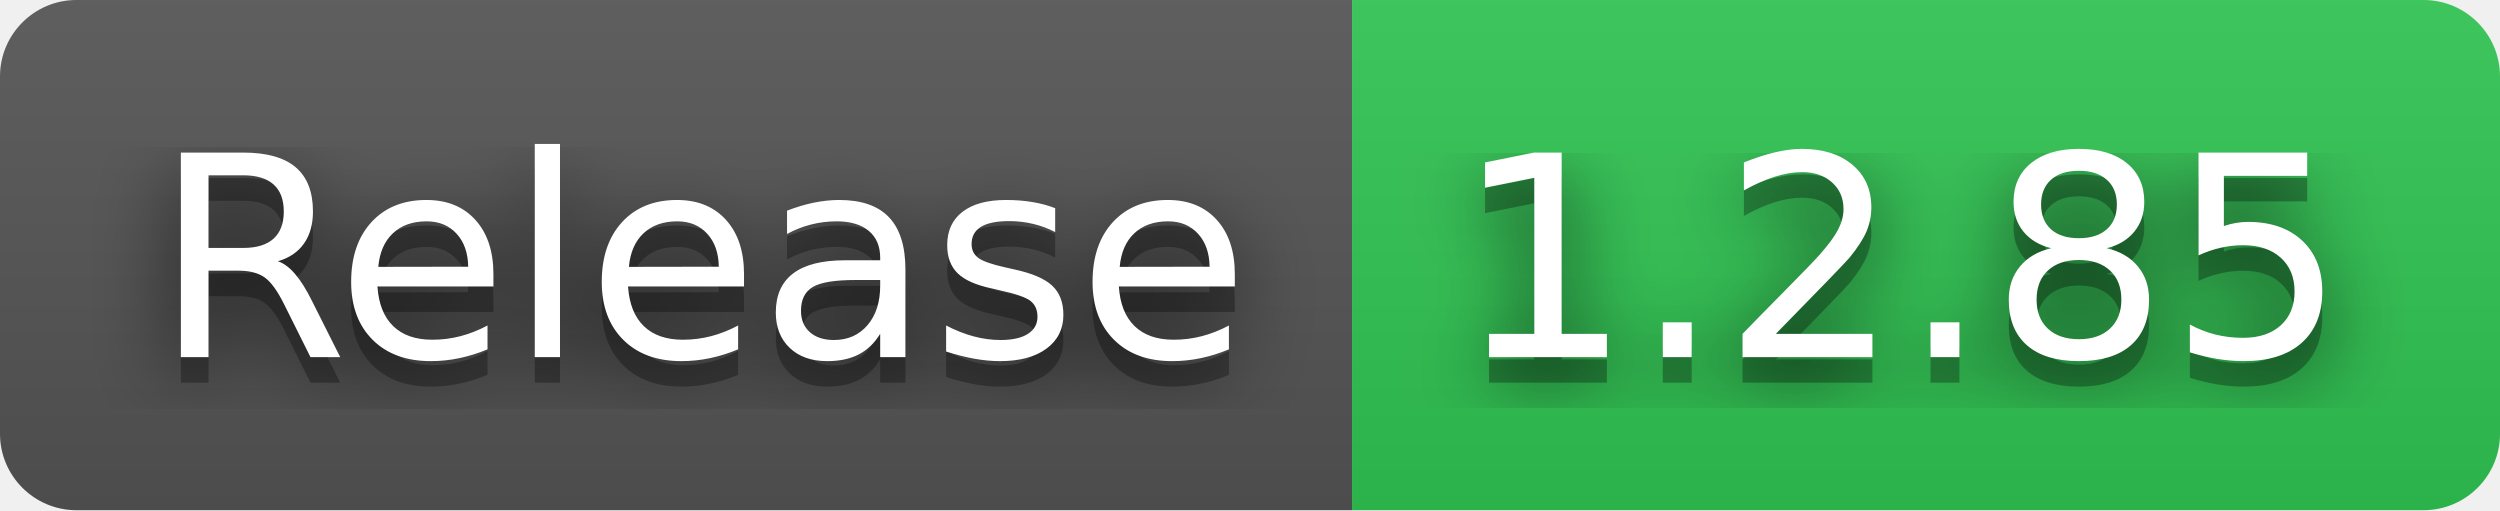
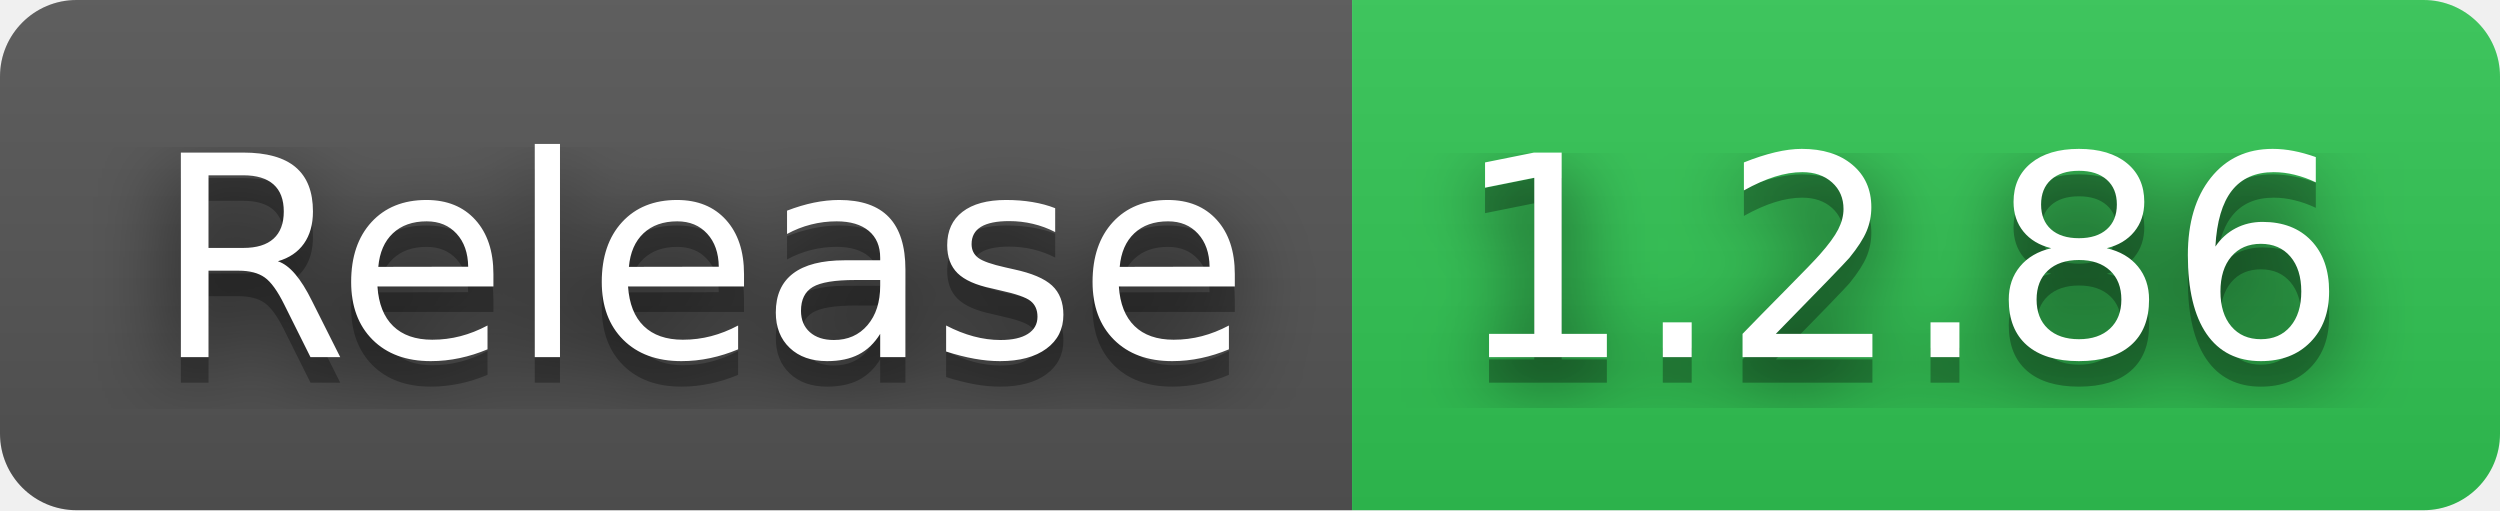
- <svg xmlns="http://www.w3.org/2000/svg" width="98" height="20" role="img" aria-label="Release: 1.2.85">
+ <svg xmlns="http://www.w3.org/2000/svg" width="98" height="20" role="img" aria-label="Release: 1.2.86">
  <filter id="blur">
    <feGaussianBlur in="SourceGraphic" stdDeviation="16" />
  </filter>
  <linearGradient id="s" x2="0" y2="100%">
    <stop offset="0" stop-color="#bbb" stop-opacity=".1" />
    <stop offset="1" stop-opacity=".1" />
  </linearGradient>
  <clipPath id="r">
    <rect width="98" height="20" rx="3" fill="#fff" />
  </clipPath>
  <g clip-path="url(#r)">
    <rect width="53" height="20" fill="#555" />
    <rect x="53" width="45" height="20" fill="#31c653" />
    <rect width="98" height="20" fill="url(#s)" />
  </g>
  <g fill="#fff" text-anchor="middle" font-family="Verdana,Geneva,DejaVu Sans,sans-serif" text-rendering="geometricPrecision" font-size="110">
    <text aria-hidden="true" x="275" y="150" fill="#010101" fill-opacity=".80" filter="url(#blur)" transform="scale(.1)" textLength="430">Release</text>
    <text aria-hidden="true" x="275" y="150" fill="#010101" fill-opacity=".3" transform="scale(.1)" textLength="430">Release</text>
    <text x="275" y="140" transform="scale(.1)" fill="#fff" textLength="430">Release</text>
-     <text aria-hidden="true" x="745" y="150" fill="#010101" fill-opacity=".80" filter="url(#blur)" transform="scale(.1)" textLength="350">1.2.85</text>
-     <text aria-hidden="true" x="745" y="150" fill="#010101" fill-opacity=".3" transform="scale(.1)" textLength="350">1.2.85</text>
-     <text x="745" y="140" transform="scale(.1)" fill="#fff" textLength="350">1.2.85</text>
+     <text aria-hidden="true" x="745" y="150" fill="#010101" fill-opacity=".80" filter="url(#blur)" transform="scale(.1)" textLength="350">1.2.86</text>
+     <text aria-hidden="true" x="745" y="150" fill="#010101" fill-opacity=".3" transform="scale(.1)" textLength="350">1.2.86</text>
+     <text x="745" y="140" transform="scale(.1)" fill="#fff" textLength="350">1.2.86</text>
  </g>
</svg>
